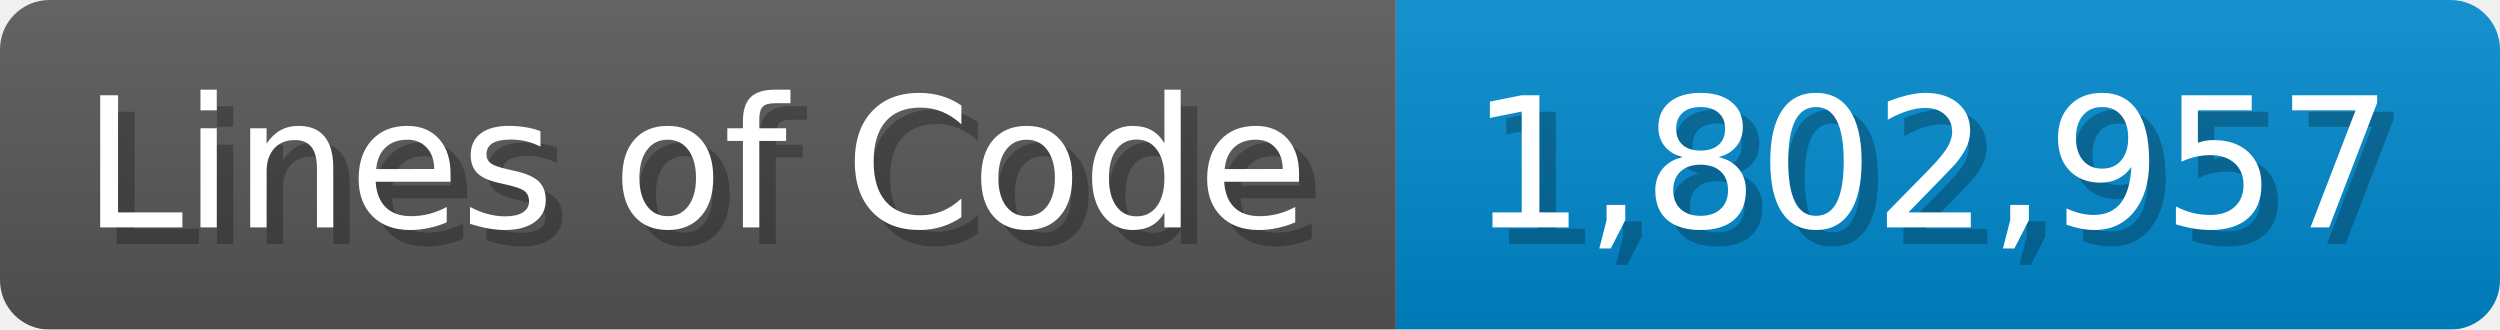
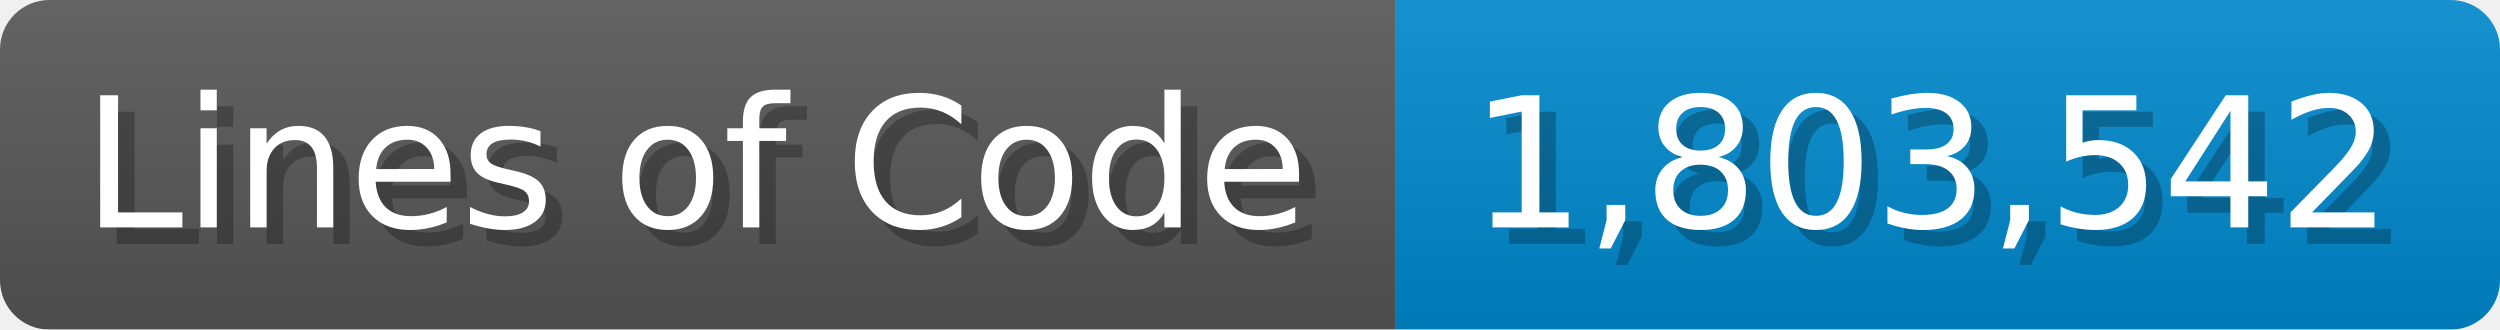
<svg xmlns="http://www.w3.org/2000/svg" width="151.7" height="20" viewBox="0 0 1517 200">
  <linearGradient id="a" x2="0" y2="100%">
    <stop offset="0" stop-opacity=".1" stop-color="#EEE" />
    <stop offset="1" stop-opacity=".1" />
  </linearGradient>
  <mask id="m">
    <rect width="1517" height="200" rx="30" fill="#FFF" />
  </mask>
  <g mask="url(#m)">
    <rect width="847" height="200" fill="#555" />
    <rect width="670" height="200" fill="#08C" x="847" />
    <rect width="1517" height="200" fill="url(#a)" />
  </g>
  <g fill="#fff" text-anchor="start" font-family="Verdana,DejaVu Sans,sans-serif" font-size="110">
    <text x="60" y="148" textLength="747" fill="#000" opacity="0.25">Lines of Code</text>
    <text x="50" y="138" textLength="747">Lines of Code</text>
-     <text x="902" y="148" textLength="570" fill="#000" opacity="0.25">1,802,957</text>
-     <text x="892" y="138" textLength="570">1,802,957</text>
+     <text x="902" y="148" textLength="570" fill="#000" opacity="0.25">1,803,542</text>
+     <text x="892" y="138" textLength="570">1,803,542</text>
  </g>
</svg>
